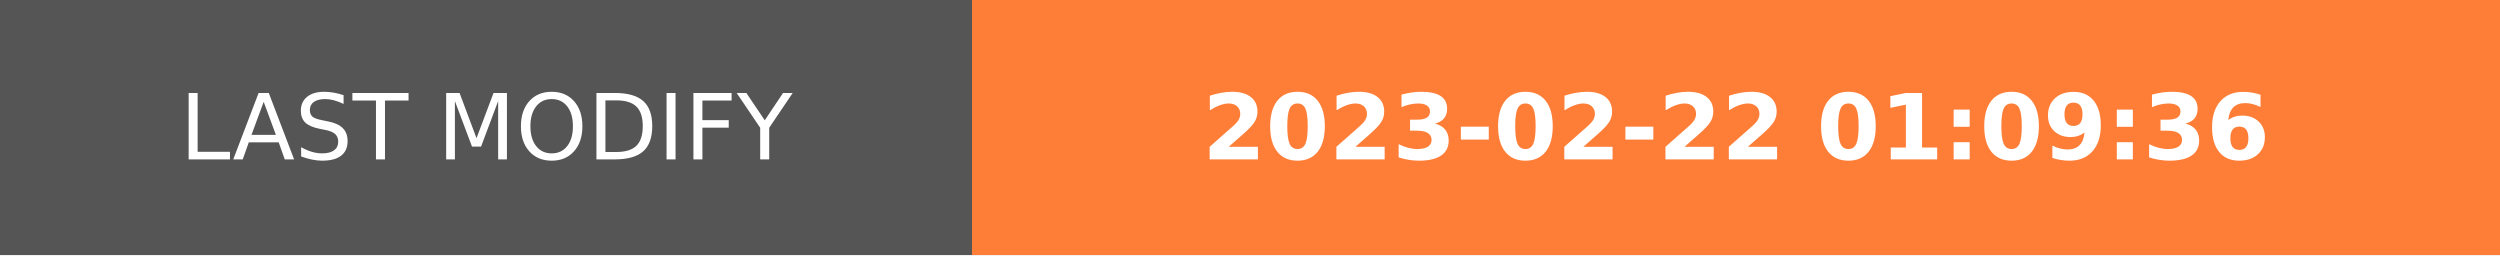
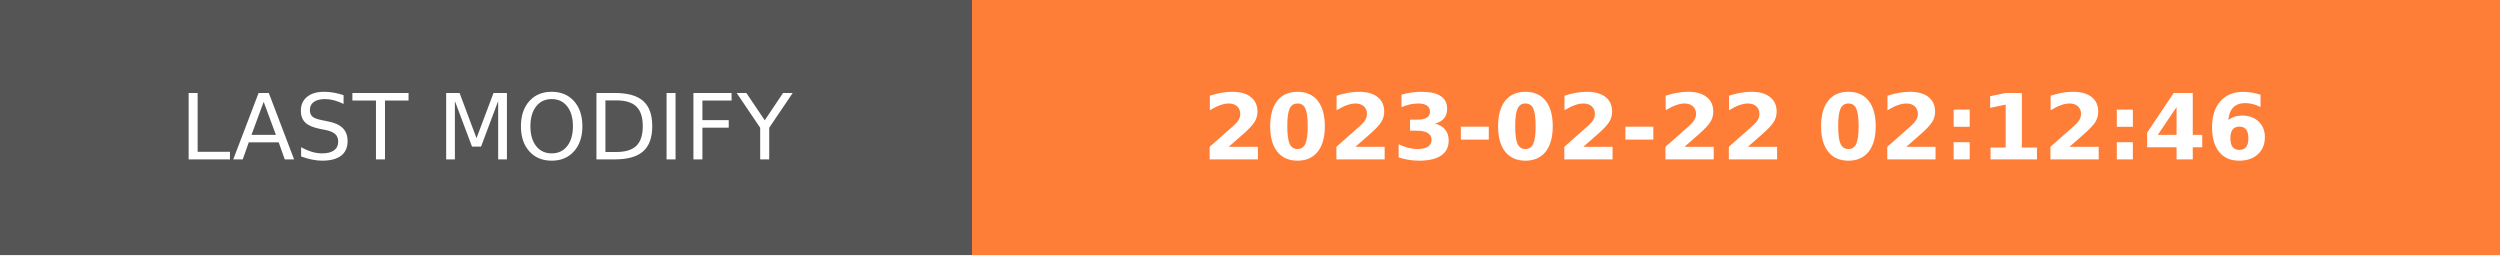
- <svg xmlns="http://www.w3.org/2000/svg" width="274.5" height="28" role="img" aria-label="LAST MODIFY: 2023-02-22 01:09:36">
+ <svg xmlns="http://www.w3.org/2000/svg" width="274.5" height="28" role="img" aria-label="LAST MODIFY: 2023-02-22 02:12:46">
  <g shape-rendering="crispEdges">
    <rect width="106.75" height="28" fill="#555" />
    <rect x="106.75" width="167.75" height="28" fill="#fe7d37" />
  </g>
  <g fill="#fff" text-anchor="middle" font-family="Verdana,Geneva,DejaVu Sans,sans-serif" text-rendering="geometricPrecision" font-size="100">
    <text transform="scale(.1)" x="533.75" y="175" textLength="827.5" fill="#fff">LAST MODIFY</text>
-     <text transform="scale(.1)" x="1906.25" y="175" textLength="1437.5" fill="#fff" font-weight="bold">2023-02-22 01:09:36</text>
+     <text transform="scale(.1)" x="1906.25" y="175" textLength="1437.5" fill="#fff" font-weight="bold">2023-02-22 02:12:46</text>
  </g>
</svg>
